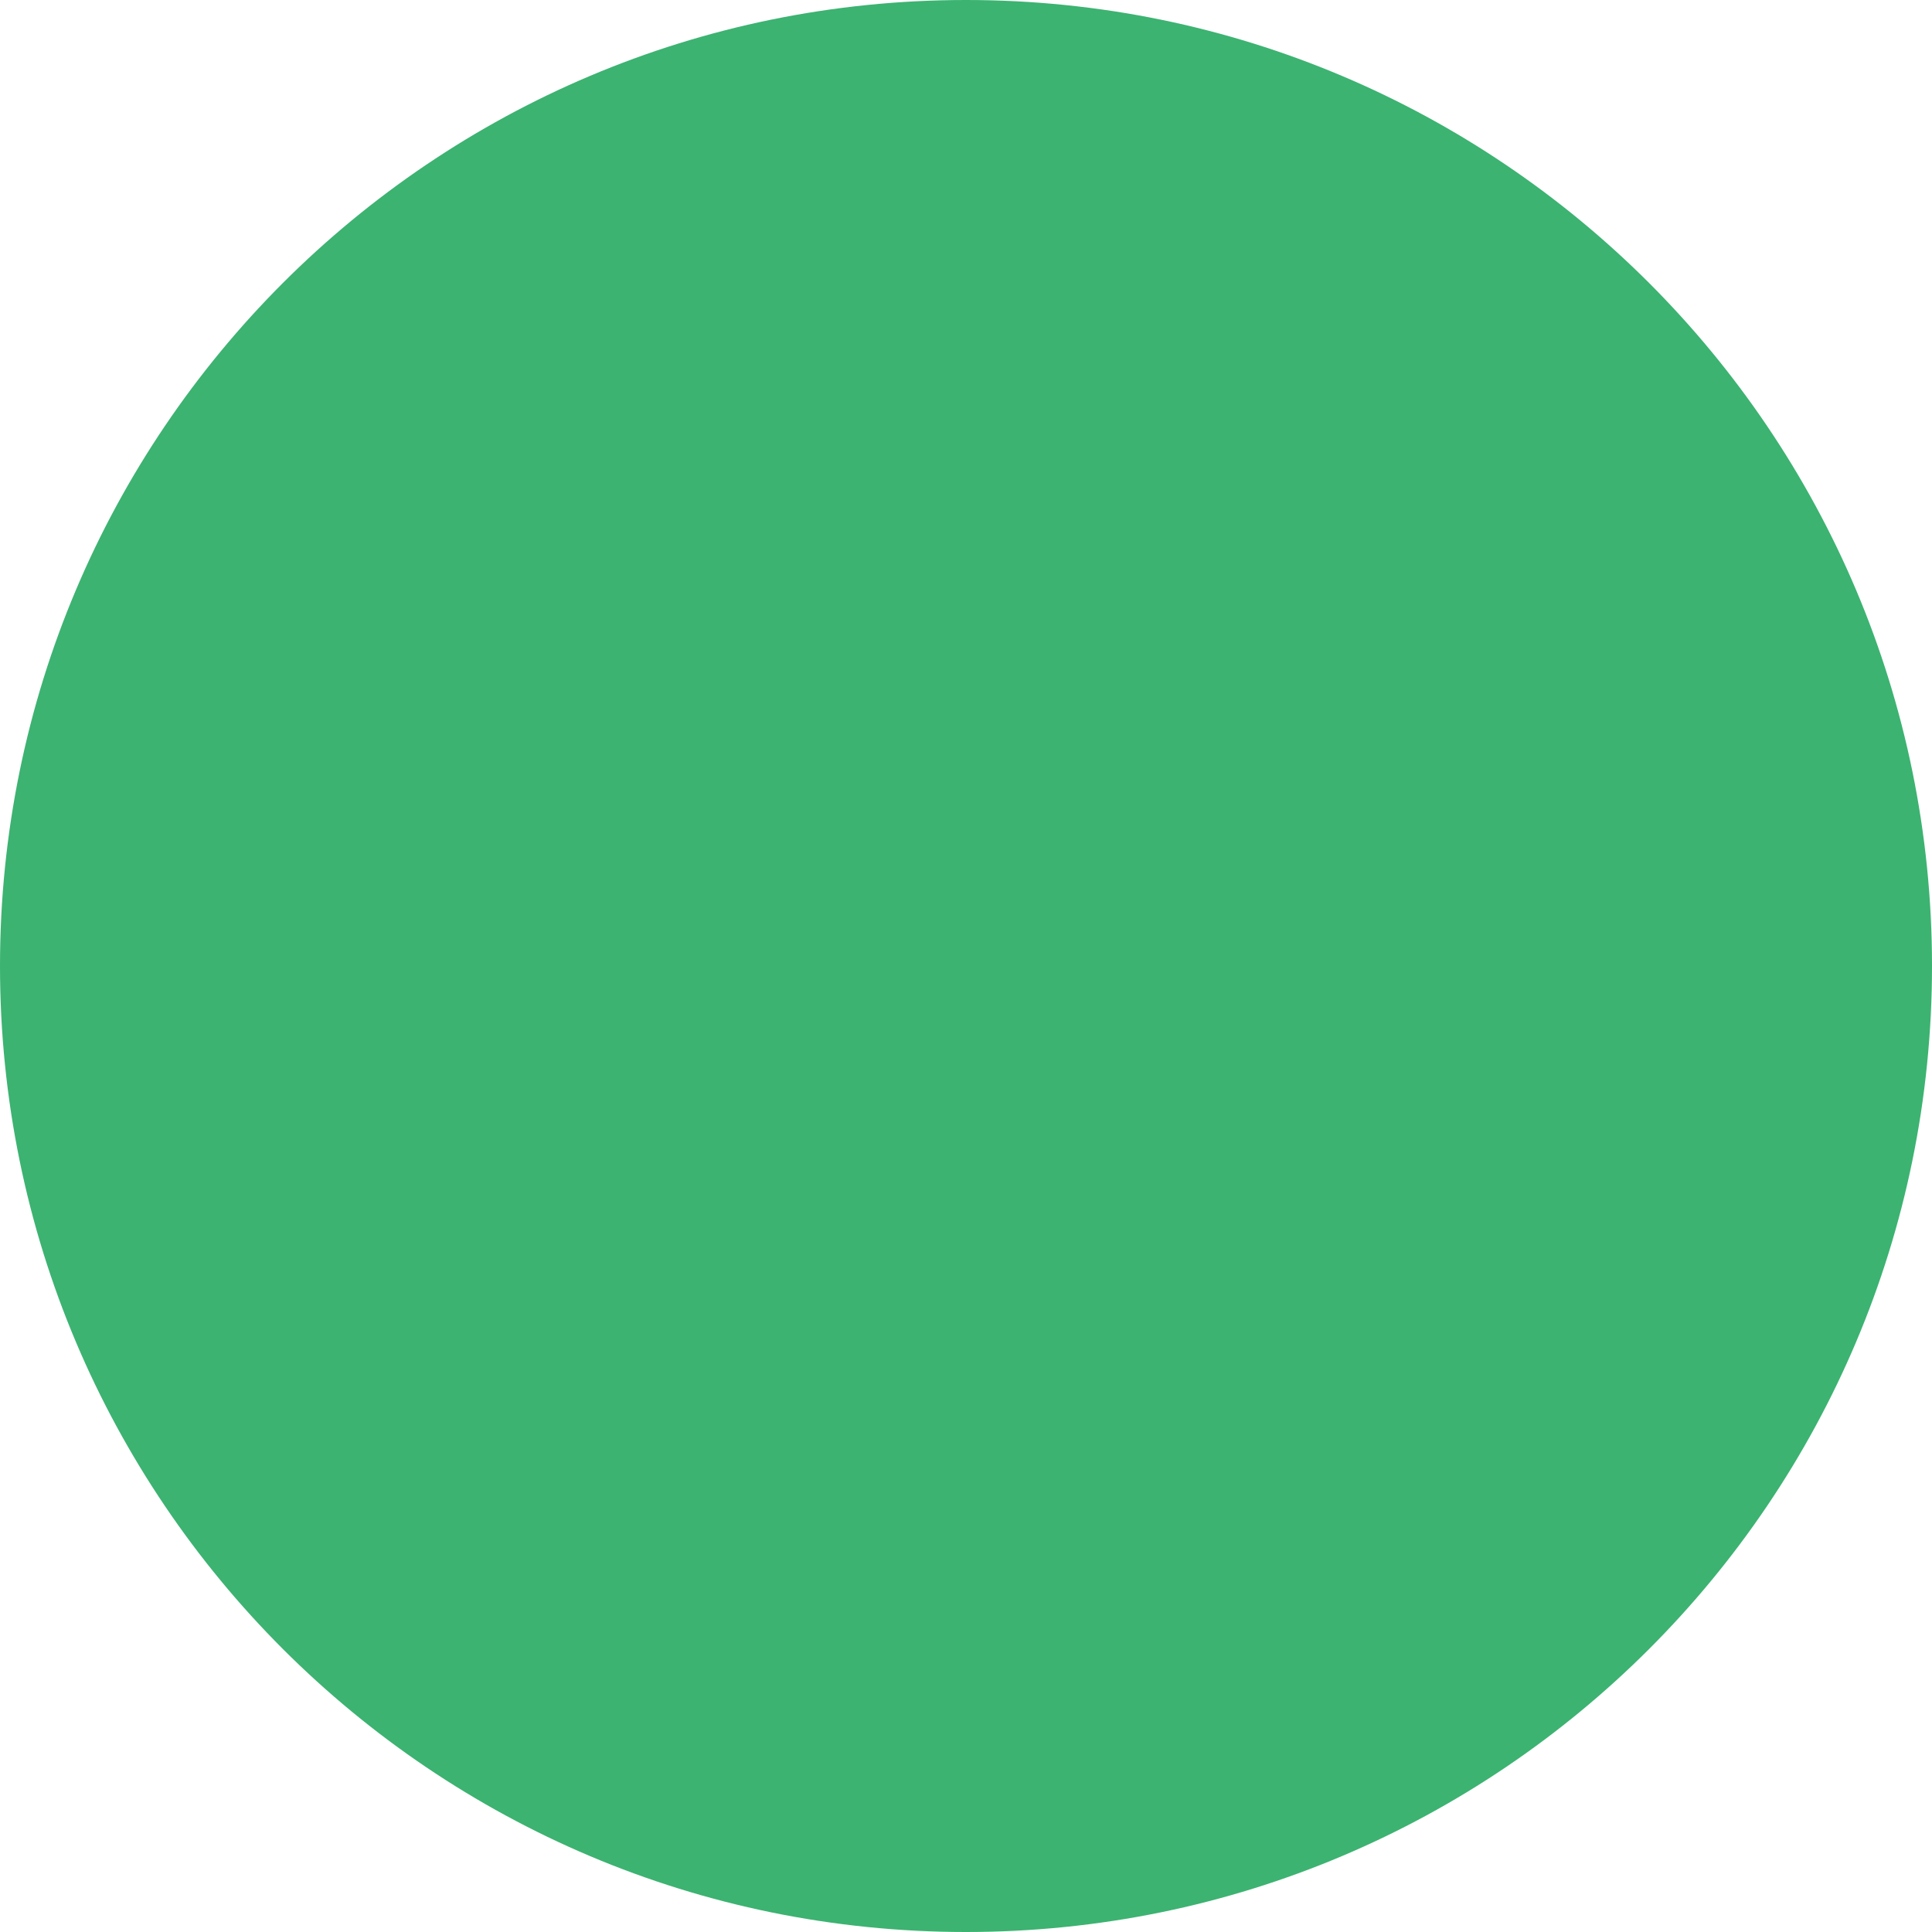
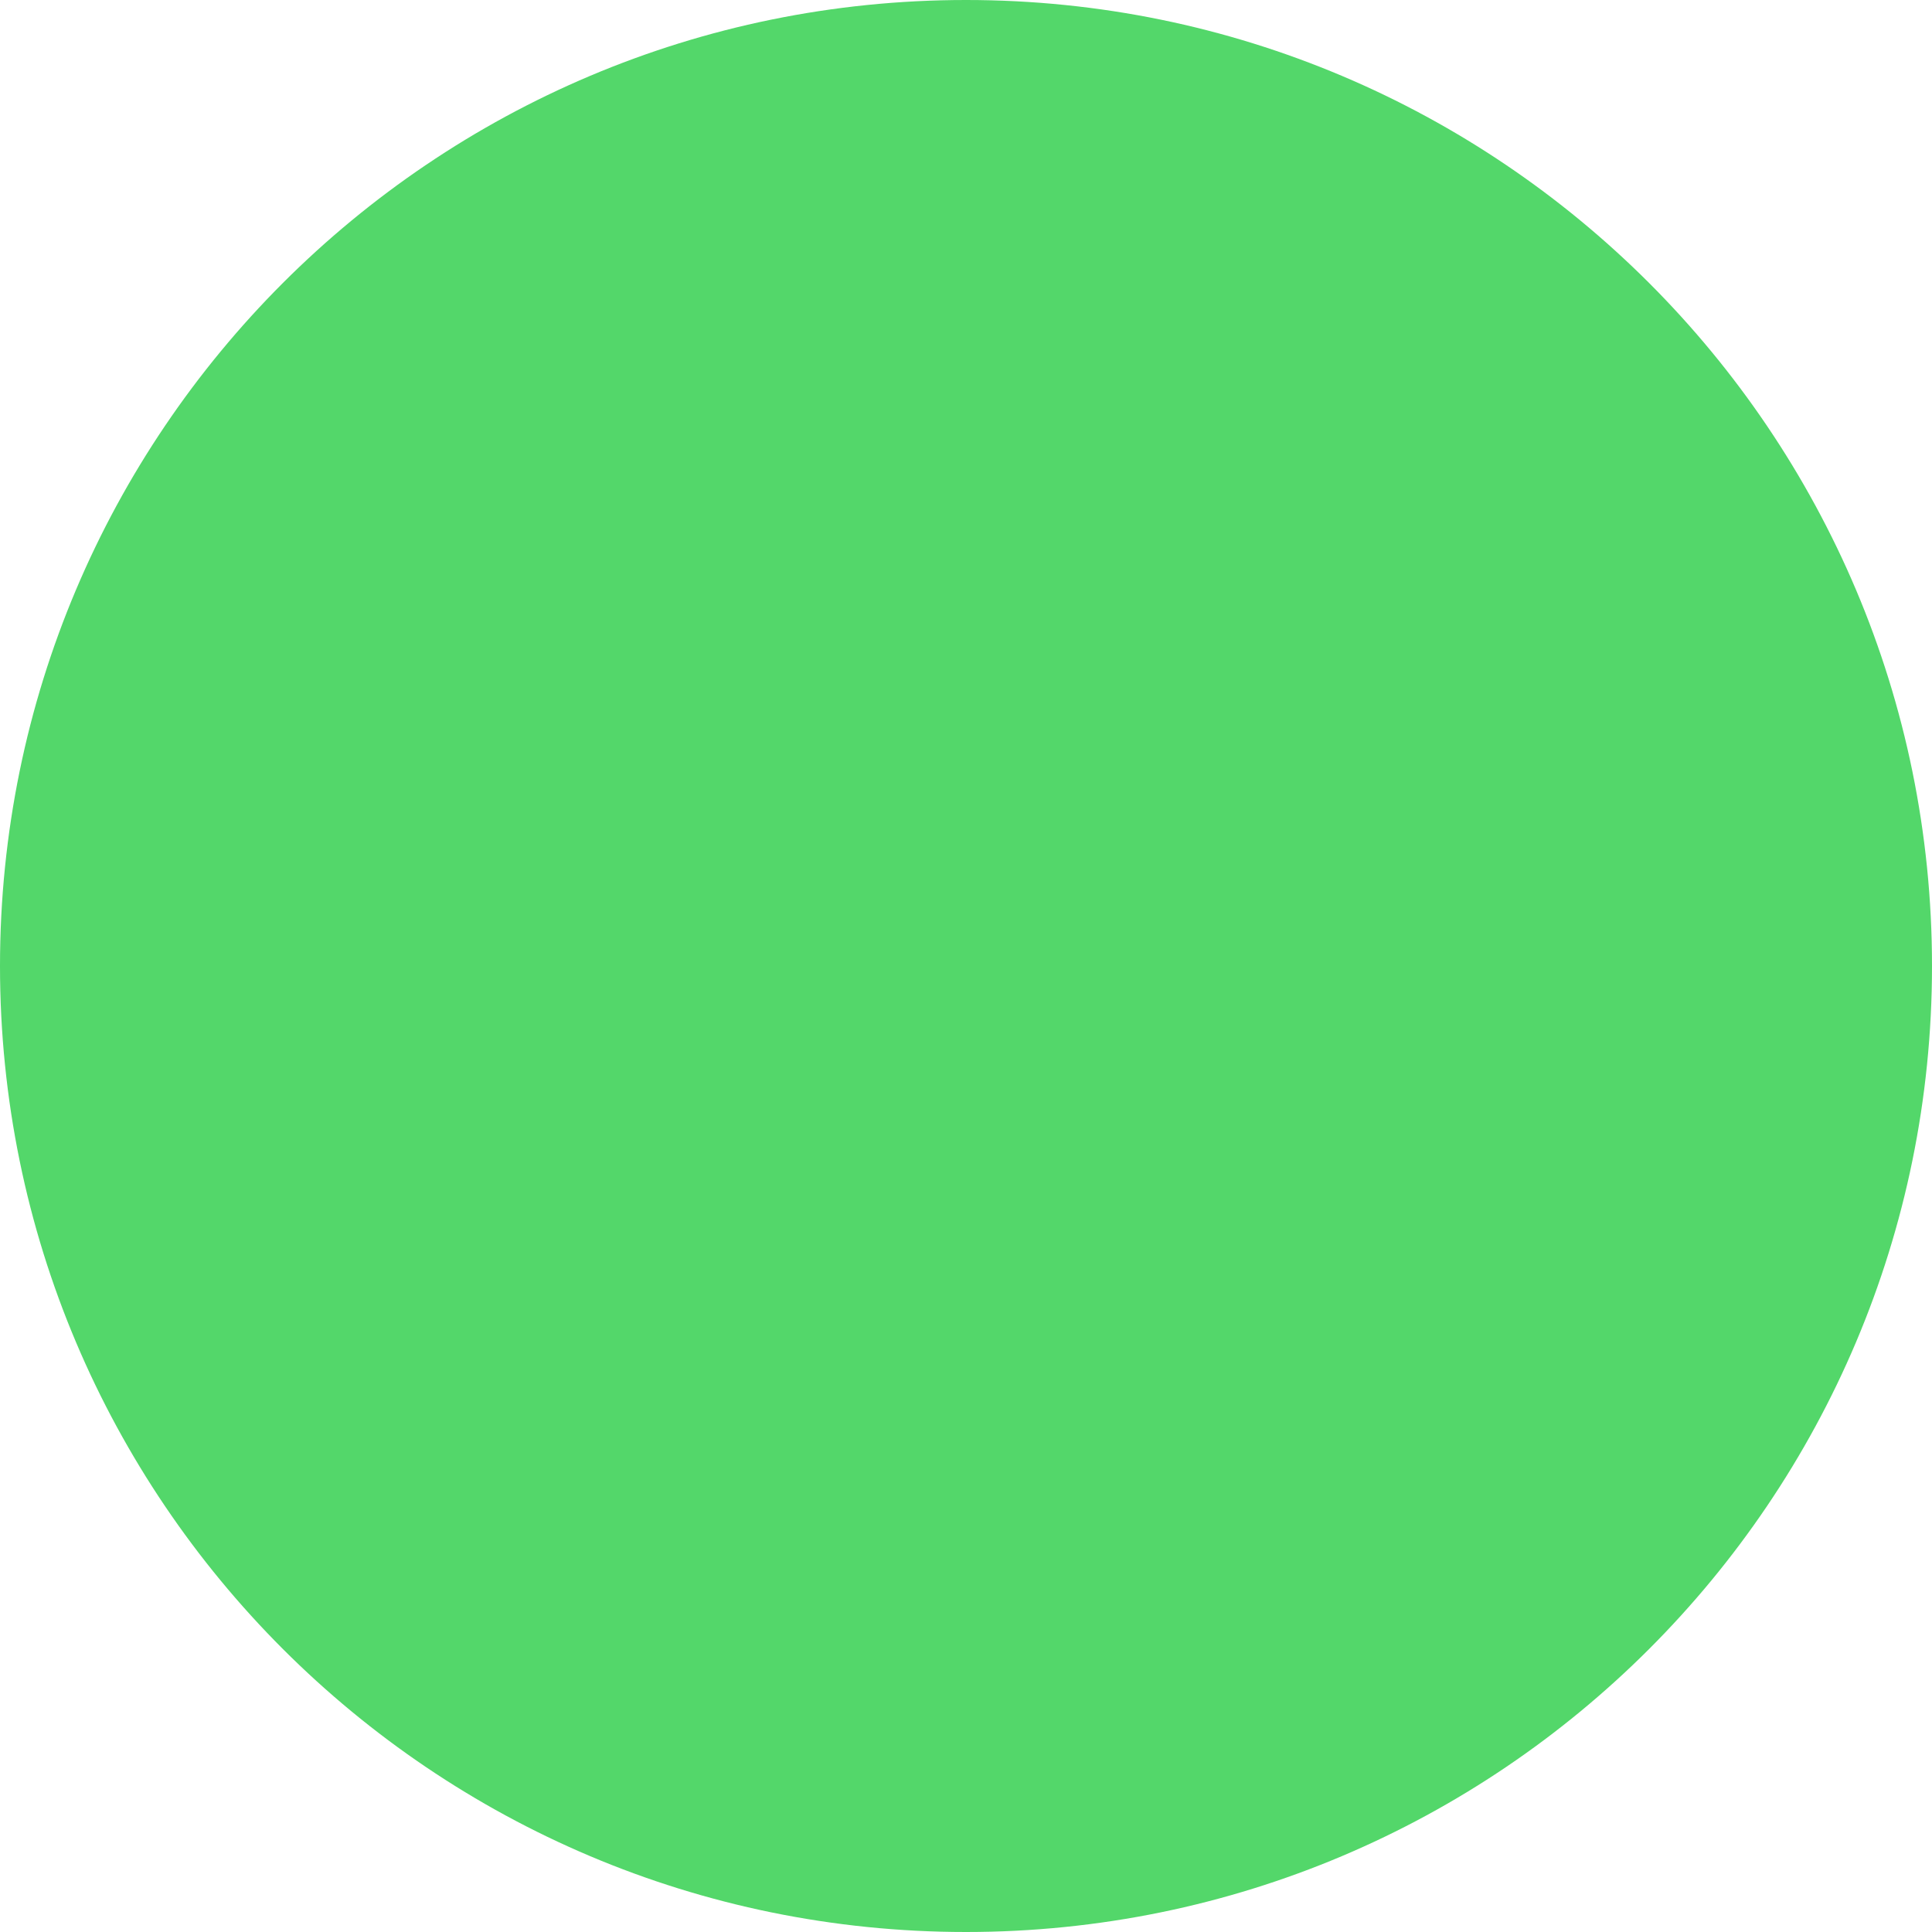
<svg xmlns="http://www.w3.org/2000/svg" viewBox="0 0 16 16">
-   <circle cx="8" cy="8" r="8" fill="mediumseagreen" />
+   <circle cx="8" cy="8" r="8" fill="#53d76a" />
</svg>
